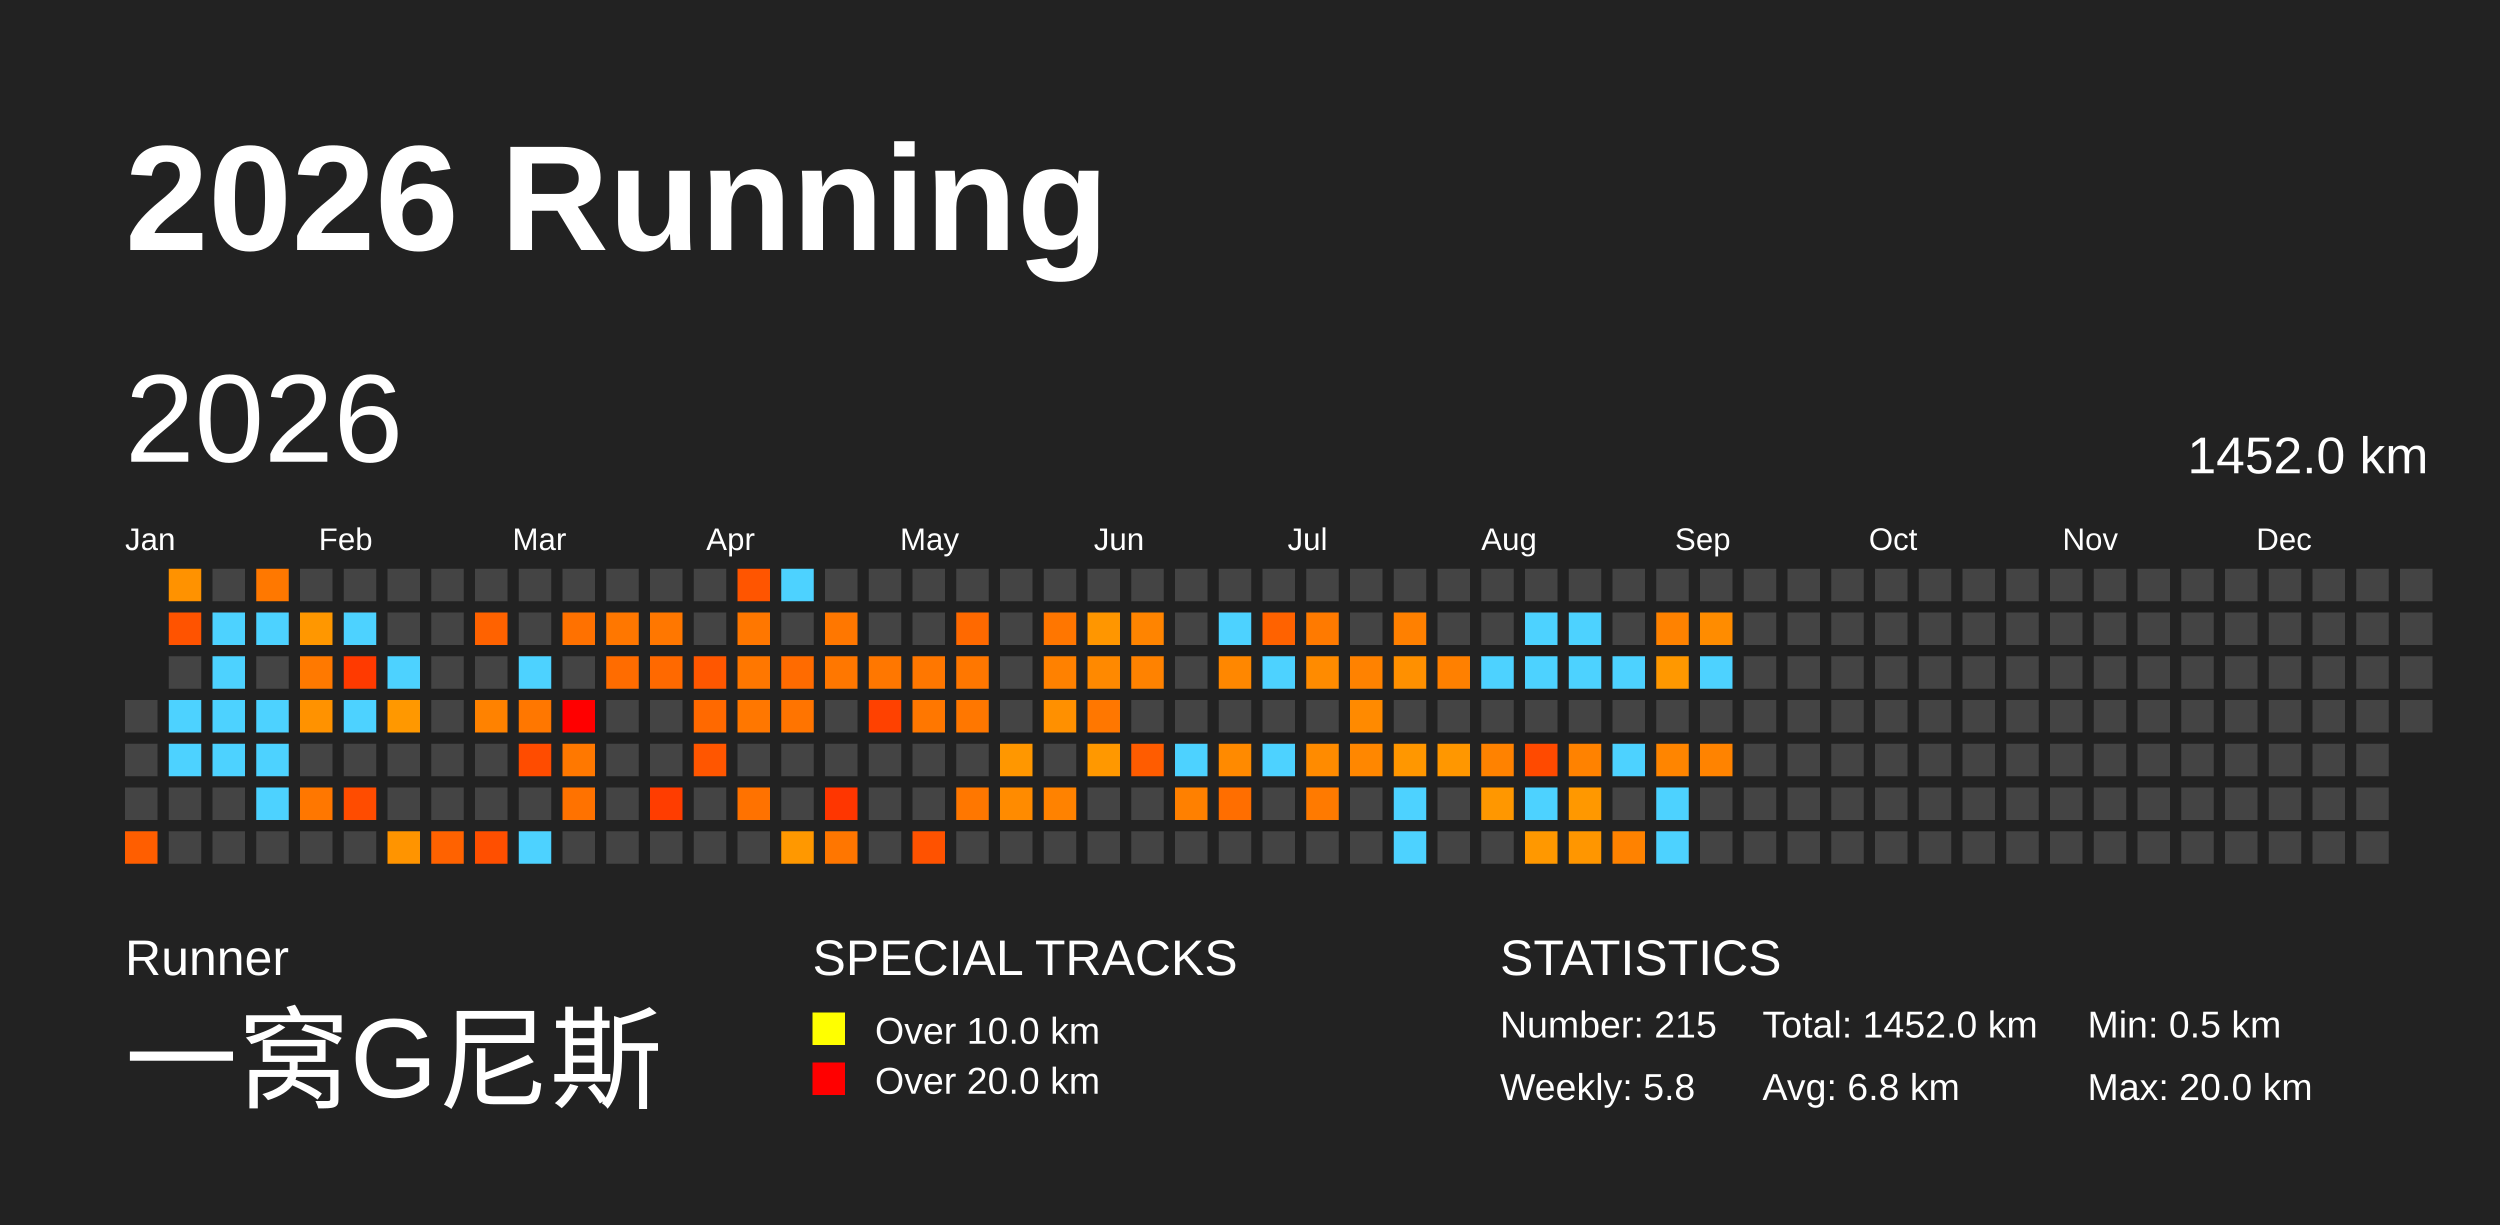
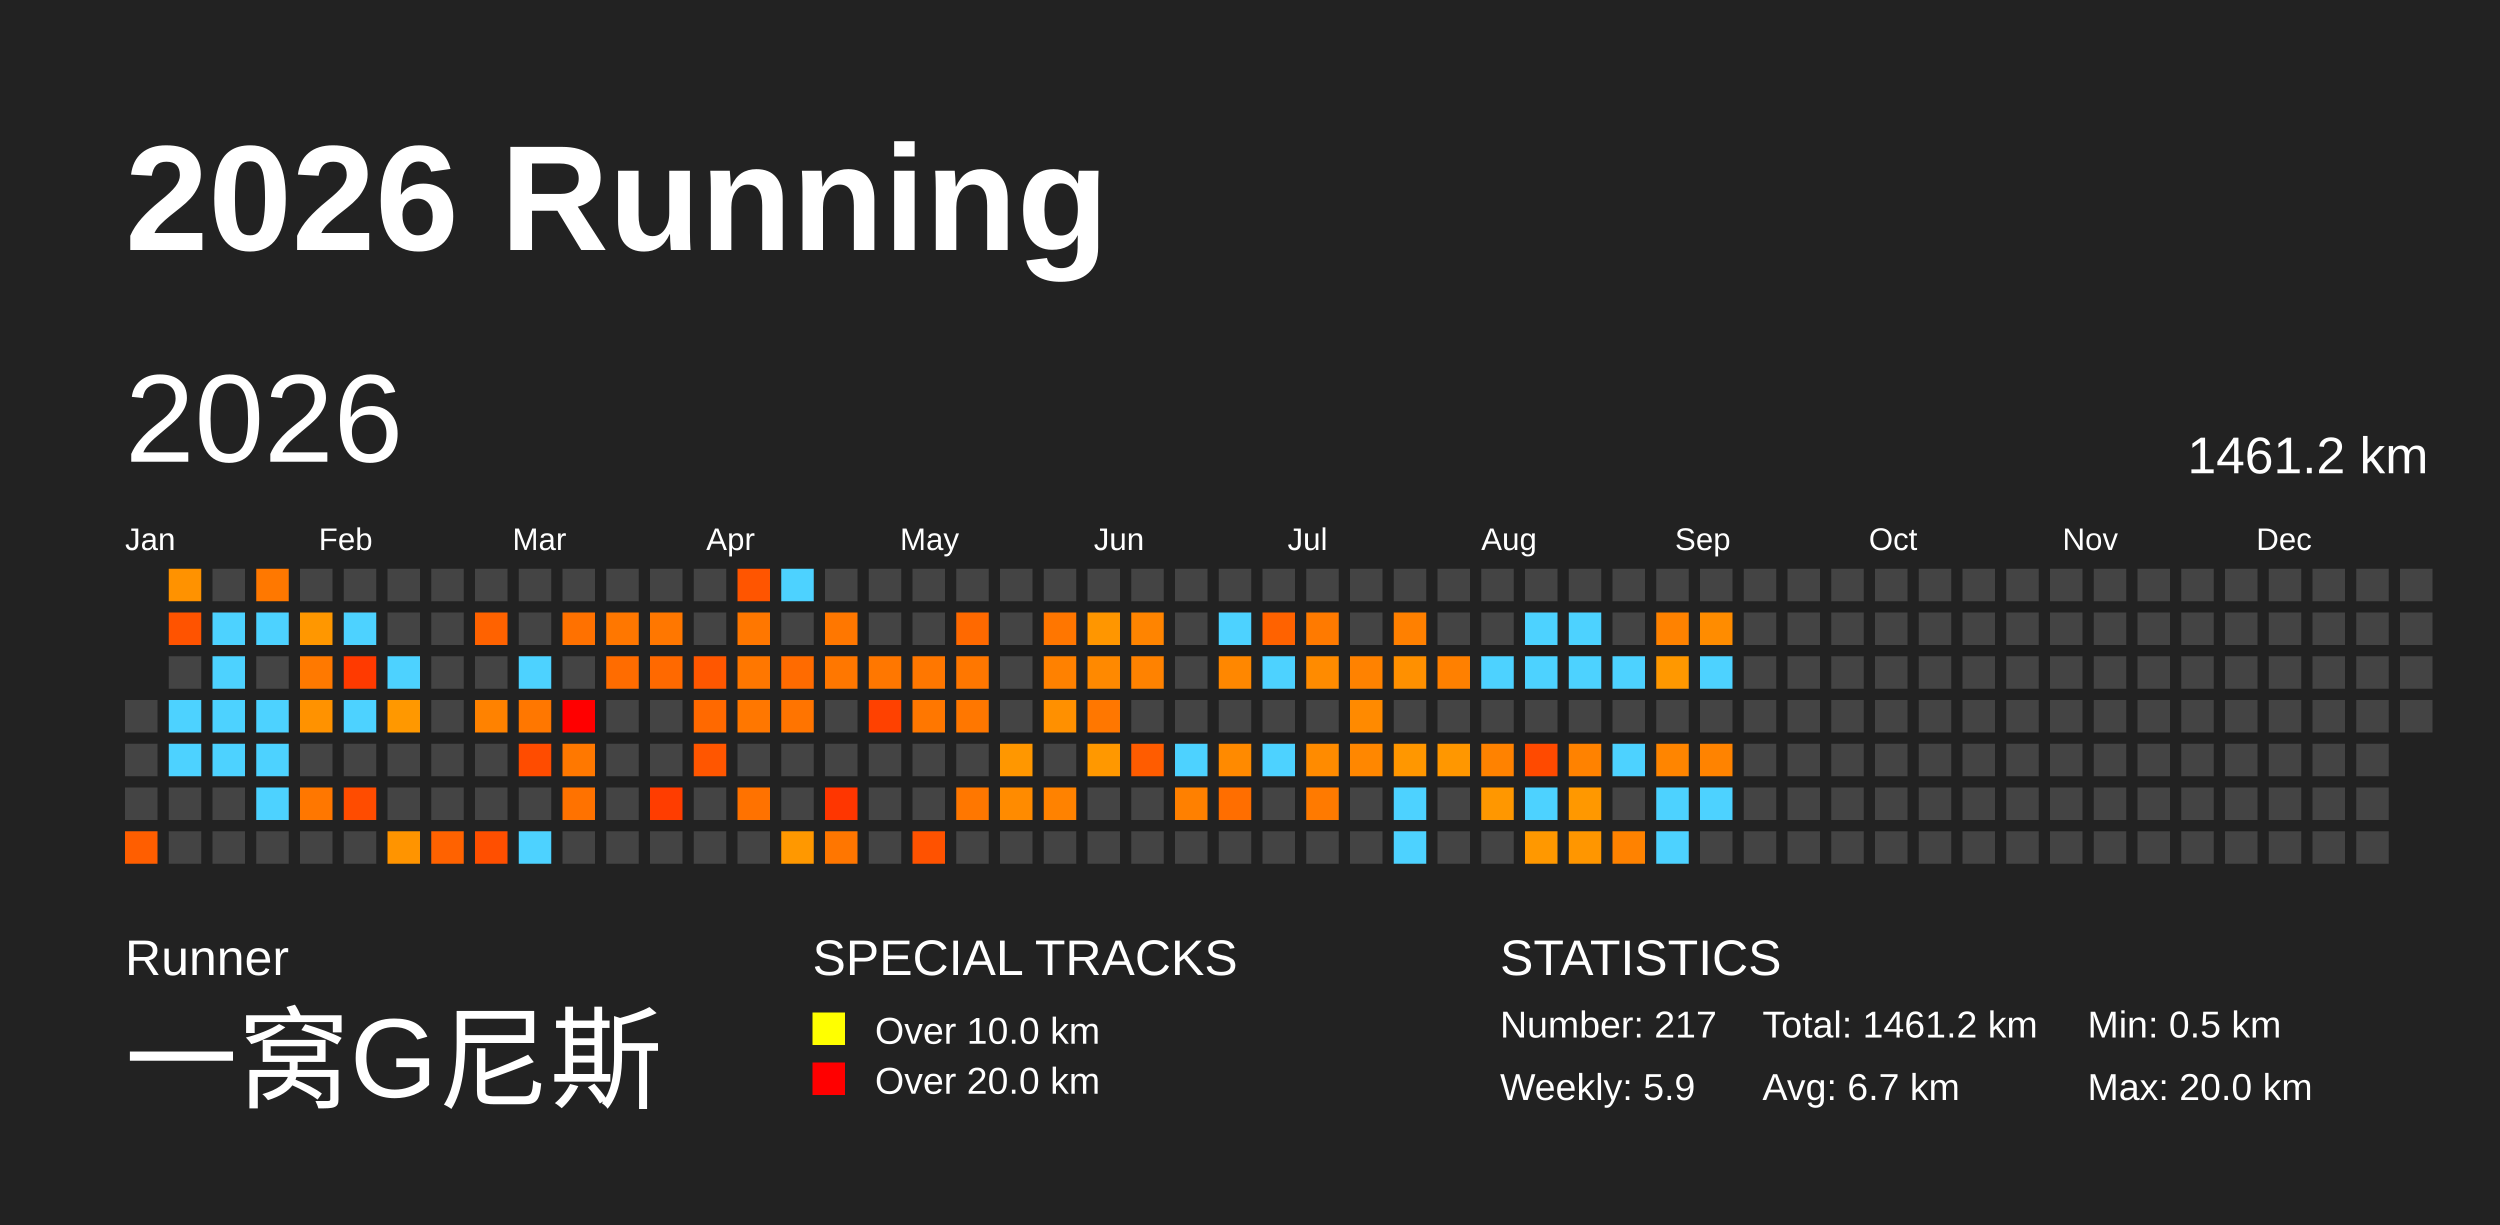
<svg xmlns="http://www.w3.org/2000/svg" baseProfile="full" height="98mm" version="1.1" viewBox="0,0,200,98" width="200mm">
  <defs />
  <rect fill="#222222" height="98" width="200" x="0" y="0" />
  <text fill="#FFFFFF" style="font-size:12px; font-family:Arial; font-weight:bold;" x="10" y="20">2026 Running</text>
  <text fill="#FFFFFF" style="font-size:4px; font-family:Arial" x="10" y="78">Runner</text>
  <text fill="#FFFFFF" style="font-size:9px; font-family:Arial" x="10" y="88">一窝G尼斯</text>
  <text fill="#FFFFFF" style="font-size:4px; font-family:Arial" x="65" y="78">SPECIAL TRACKS</text>
  <rect fill="yellow" height="2.6" width="2.6" x="65" y="81" />
  <text fill="#FFFFFF" style="font-size:3px; font-family:Arial" x="70" y="83.5">Over 10.0 km</text>
  <rect fill="red" height="2.6" width="2.6" x="65" y="85" />
  <text fill="#FFFFFF" style="font-size:3px; font-family:Arial" x="70" y="87.5">Over 20.0 km</text>
  <text fill="#FFFFFF" style="font-size:4px; font-family:Arial" x="120" y="78">STATISTICS</text>
-   <text fill="#FFFFFF" style="font-size:3px; font-family:Arial" x="120" y="83">Number: 215</text>
-   <text fill="#FFFFFF" style="font-size:3px; font-family:Arial" x="120" y="88">Weekly: 5.8</text>
-   <text fill="#FFFFFF" style="font-size:3px; font-family:Arial" x="141" y="83">Total: 1452.0 km</text>
-   <text fill="#FFFFFF" style="font-size:3px; font-family:Arial" x="141" y="88">Avg: 6.8 km</text>
+   <text fill="#FFFFFF" style="font-size:3px; font-family:Arial" x="120" y="83">Number: 217</text>
+   <text fill="#FFFFFF" style="font-size:3px; font-family:Arial" x="120" y="88">Weekly: 5.9</text>
+   <text fill="#FFFFFF" style="font-size:3px; font-family:Arial" x="141" y="83">Total: 1461.2 km</text>
+   <text fill="#FFFFFF" style="font-size:3px; font-family:Arial" x="141" y="88">Avg: 6.7 km</text>
  <text fill="#FFFFFF" style="font-size:3px; font-family:Arial" x="167" y="83">Min: 0.5 km</text>
  <text fill="#FFFFFF" style="font-size:3px; font-family:Arial" x="167" y="88">Max: 20.0 km</text>
  <text dominant-baseline="hanging" fill="#FFFFFF" style="font-size:10.0px; font-family:Arial;" x="10" y="30">2026</text>
-   <text dominant-baseline="hanging" fill="#FFFFFF" style="font-size:4.125px; font-family:Arial;" x="175" y="35">1452.0 km</text>
+   <text dominant-baseline="hanging" fill="#FFFFFF" style="font-size:4.125px; font-family:Arial;" x="175" y="35">1461.2 km</text>
  <text fill="#FFFFFF" style="font-size:2.5px; font-family:Arial" x="10.0" y="44">Jan</text>
  <text fill="#FFFFFF" style="font-size:2.5px; font-family:Arial" x="25.5" y="44">Feb</text>
  <text fill="#FFFFFF" style="font-size:2.5px; font-family:Arial" x="41.0" y="44">Mar</text>
  <text fill="#FFFFFF" style="font-size:2.5px; font-family:Arial" x="56.5" y="44">Apr</text>
  <text fill="#FFFFFF" style="font-size:2.5px; font-family:Arial" x="72.0" y="44">May</text>
  <text fill="#FFFFFF" style="font-size:2.5px; font-family:Arial" x="87.5" y="44">Jun</text>
  <text fill="#FFFFFF" style="font-size:2.5px; font-family:Arial" x="103.0" y="44">Jul</text>
  <text fill="#FFFFFF" style="font-size:2.5px; font-family:Arial" x="118.5" y="44">Aug</text>
  <text fill="#FFFFFF" style="font-size:2.5px; font-family:Arial" x="134.0" y="44">Sep</text>
  <text fill="#FFFFFF" style="font-size:2.5px; font-family:Arial" x="149.5" y="44">Oct</text>
  <text fill="#FFFFFF" style="font-size:2.5px; font-family:Arial" x="165.0" y="44">Nov</text>
  <text fill="#FFFFFF" style="font-size:2.5px; font-family:Arial" x="180.5" y="44">Dec</text>
  <rect fill="#444444" height="2.6" width="2.6" x="10.0" y="56.0" />
  <rect fill="#444444" height="2.6" width="2.6" x="10.0" y="59.5" />
  <rect fill="#444444" height="2.6" width="2.6" x="10.0" y="63.0" />
  <rect fill="#ff5e00" height="2.6" width="2.6" x="10.0" y="66.5" />
  <rect fill="#ff9200" height="2.6" width="2.6" x="13.5" y="45.5" />
  <rect fill="#ff5300" height="2.6" width="2.6" x="13.5" y="49.0" />
  <rect fill="#444444" height="2.6" width="2.6" x="13.5" y="52.5" />
  <rect fill="#4dd2ff" height="2.6" width="2.6" x="13.5" y="56.0" />
  <rect fill="#4dd2ff" height="2.6" width="2.6" x="13.5" y="59.5" />
  <rect fill="#444444" height="2.6" width="2.6" x="13.5" y="63.0" />
  <rect fill="#444444" height="2.6" width="2.6" x="13.5" y="66.5" />
  <rect fill="#444444" height="2.6" width="2.6" x="17.0" y="45.5" />
  <rect fill="#4dd2ff" height="2.6" width="2.6" x="17.0" y="49.0" />
  <rect fill="#4dd2ff" height="2.6" width="2.6" x="17.0" y="52.5" />
  <rect fill="#4dd2ff" height="2.6" width="2.6" x="17.0" y="56.0" />
  <rect fill="#4dd2ff" height="2.6" width="2.6" x="17.0" y="59.5" />
  <rect fill="#444444" height="2.6" width="2.6" x="17.0" y="63.0" />
  <rect fill="#444444" height="2.6" width="2.6" x="17.0" y="66.5" />
  <rect fill="#ff7800" height="2.6" width="2.6" x="20.5" y="45.5" />
  <rect fill="#4dd2ff" height="2.6" width="2.6" x="20.5" y="49.0" />
  <rect fill="#444444" height="2.6" width="2.6" x="20.5" y="52.5" />
  <rect fill="#4dd2ff" height="2.6" width="2.6" x="20.5" y="56.0" />
  <rect fill="#4dd2ff" height="2.6" width="2.6" x="20.5" y="59.5" />
  <rect fill="#4dd2ff" height="2.6" width="2.6" x="20.5" y="63.0" />
  <rect fill="#444444" height="2.6" width="2.6" x="20.5" y="66.5" />
  <rect fill="#444444" height="2.6" width="2.6" x="24.0" y="45.5" />
  <rect fill="#ff9700" height="2.6" width="2.6" x="24.0" y="49.0" />
  <rect fill="#ff7900" height="2.6" width="2.6" x="24.0" y="52.5" />
  <rect fill="#ff9200" height="2.6" width="2.6" x="24.0" y="56.0" />
  <rect fill="#444444" height="2.6" width="2.6" x="24.0" y="59.5" />
  <rect fill="#ff7700" height="2.6" width="2.6" x="24.0" y="63.0" />
  <rect fill="#444444" height="2.6" width="2.6" x="24.0" y="66.5" />
  <rect fill="#444444" height="2.6" width="2.6" x="27.5" y="45.5" />
  <rect fill="#4dd2ff" height="2.6" width="2.6" x="27.5" y="49.0" />
  <rect fill="#ff3a00" height="2.6" width="2.6" x="27.5" y="52.5" />
  <rect fill="#4dd2ff" height="2.6" width="2.6" x="27.5" y="56.0" />
  <rect fill="#444444" height="2.6" width="2.6" x="27.5" y="59.5" />
  <rect fill="#ff4c00" height="2.6" width="2.6" x="27.5" y="63.0" />
  <rect fill="#444444" height="2.6" width="2.6" x="27.5" y="66.5" />
  <rect fill="#444444" height="2.6" width="2.6" x="31.0" y="45.5" />
  <rect fill="#444444" height="2.6" width="2.6" x="31.0" y="49.0" />
  <rect fill="#4dd2ff" height="2.6" width="2.6" x="31.0" y="52.5" />
  <rect fill="#ff9800" height="2.6" width="2.6" x="31.0" y="56.0" />
  <rect fill="#444444" height="2.6" width="2.6" x="31.0" y="59.5" />
  <rect fill="#444444" height="2.6" width="2.6" x="31.0" y="63.0" />
  <rect fill="#ff9400" height="2.6" width="2.6" x="31.0" y="66.5" />
  <rect fill="#444444" height="2.6" width="2.6" x="34.5" y="45.5" />
  <rect fill="#444444" height="2.6" width="2.6" x="34.5" y="49.0" />
  <rect fill="#444444" height="2.6" width="2.6" x="34.5" y="52.5" />
  <rect fill="#444444" height="2.6" width="2.6" x="34.5" y="56.0" />
  <rect fill="#444444" height="2.6" width="2.6" x="34.5" y="59.5" />
  <rect fill="#444444" height="2.6" width="2.6" x="34.5" y="63.0" />
  <rect fill="#ff6200" height="2.6" width="2.6" x="34.5" y="66.5" />
  <rect fill="#444444" height="2.6" width="2.6" x="38.0" y="45.5" />
  <rect fill="#ff6200" height="2.6" width="2.6" x="38.0" y="49.0" />
  <rect fill="#444444" height="2.6" width="2.6" x="38.0" y="52.5" />
  <rect fill="#ff8200" height="2.6" width="2.6" x="38.0" y="56.0" />
  <rect fill="#444444" height="2.6" width="2.6" x="38.0" y="59.5" />
  <rect fill="#444444" height="2.6" width="2.6" x="38.0" y="63.0" />
  <rect fill="#ff4f00" height="2.6" width="2.6" x="38.0" y="66.5" />
  <rect fill="#444444" height="2.6" width="2.6" x="41.5" y="45.5" />
  <rect fill="#444444" height="2.6" width="2.6" x="41.5" y="49.0" />
  <rect fill="#4dd2ff" height="2.6" width="2.6" x="41.5" y="52.5" />
  <rect fill="#ff7700" height="2.6" width="2.6" x="41.5" y="56.0" />
  <rect fill="#ff4c00" height="2.6" width="2.6" x="41.5" y="59.5" />
  <rect fill="#444444" height="2.6" width="2.6" x="41.5" y="63.0" />
  <rect fill="#4dd2ff" height="2.6" width="2.6" x="41.5" y="66.5" />
  <rect fill="#444444" height="2.6" width="2.6" x="45.0" y="45.5" />
  <rect fill="#ff7100" height="2.6" width="2.6" x="45.0" y="49.0" />
  <rect fill="#444444" height="2.6" width="2.6" x="45.0" y="52.5" />
  <rect fill="red" height="2.6" width="2.6" x="45.0" y="56.0" />
  <rect fill="#ff7800" height="2.6" width="2.6" x="45.0" y="59.5" />
  <rect fill="#ff7200" height="2.6" width="2.6" x="45.0" y="63.0" />
  <rect fill="#444444" height="2.6" width="2.6" x="45.0" y="66.5" />
  <rect fill="#444444" height="2.6" width="2.6" x="48.5" y="45.5" />
  <rect fill="#ff7700" height="2.6" width="2.6" x="48.5" y="49.0" />
  <rect fill="#ff6c00" height="2.6" width="2.6" x="48.5" y="52.5" />
  <rect fill="#444444" height="2.6" width="2.6" x="48.5" y="56.0" />
  <rect fill="#444444" height="2.6" width="2.6" x="48.5" y="59.5" />
  <rect fill="#444444" height="2.6" width="2.6" x="48.5" y="63.0" />
  <rect fill="#444444" height="2.6" width="2.6" x="48.5" y="66.5" />
  <rect fill="#444444" height="2.6" width="2.6" x="52.0" y="45.5" />
  <rect fill="#ff7700" height="2.6" width="2.6" x="52.0" y="49.0" />
  <rect fill="#ff6900" height="2.6" width="2.6" x="52.0" y="52.5" />
  <rect fill="#444444" height="2.6" width="2.6" x="52.0" y="56.0" />
  <rect fill="#444444" height="2.6" width="2.6" x="52.0" y="59.5" />
  <rect fill="#ff3d00" height="2.6" width="2.6" x="52.0" y="63.0" />
  <rect fill="#444444" height="2.6" width="2.6" x="52.0" y="66.5" />
  <rect fill="#444444" height="2.6" width="2.6" x="55.5" y="45.5" />
  <rect fill="#444444" height="2.6" width="2.6" x="55.5" y="49.0" />
  <rect fill="#ff5700" height="2.6" width="2.6" x="55.5" y="52.5" />
  <rect fill="#ff6900" height="2.6" width="2.6" x="55.5" y="56.0" />
  <rect fill="#ff5600" height="2.6" width="2.6" x="55.5" y="59.5" />
  <rect fill="#444444" height="2.6" width="2.6" x="55.5" y="63.0" />
  <rect fill="#444444" height="2.6" width="2.6" x="55.5" y="66.5" />
  <rect fill="#ff5500" height="2.6" width="2.6" x="59.0" y="45.5" />
  <rect fill="#ff7700" height="2.6" width="2.6" x="59.0" y="49.0" />
  <rect fill="#ff7700" height="2.6" width="2.6" x="59.0" y="52.5" />
  <rect fill="#ff7700" height="2.6" width="2.6" x="59.0" y="56.0" />
  <rect fill="#444444" height="2.6" width="2.6" x="59.0" y="59.5" />
  <rect fill="#ff7200" height="2.6" width="2.6" x="59.0" y="63.0" />
  <rect fill="#444444" height="2.6" width="2.6" x="59.0" y="66.5" />
  <rect fill="#4dd2ff" height="2.6" width="2.6" x="62.5" y="45.5" />
  <rect fill="#444444" height="2.6" width="2.6" x="62.5" y="49.0" />
  <rect fill="#ff6b00" height="2.6" width="2.6" x="62.5" y="52.5" />
  <rect fill="#ff7400" height="2.6" width="2.6" x="62.5" y="56.0" />
  <rect fill="#444444" height="2.6" width="2.6" x="62.5" y="59.5" />
  <rect fill="#444444" height="2.6" width="2.6" x="62.5" y="63.0" />
  <rect fill="#ff9800" height="2.6" width="2.6" x="62.5" y="66.5" />
  <rect fill="#444444" height="2.6" width="2.6" x="66.0" y="45.5" />
  <rect fill="#ff7700" height="2.6" width="2.6" x="66.0" y="49.0" />
  <rect fill="#ff7700" height="2.6" width="2.6" x="66.0" y="52.5" />
  <rect fill="#444444" height="2.6" width="2.6" x="66.0" y="56.0" />
  <rect fill="#444444" height="2.6" width="2.6" x="66.0" y="59.5" />
  <rect fill="#ff3600" height="2.6" width="2.6" x="66.0" y="63.0" />
  <rect fill="#ff7600" height="2.6" width="2.6" x="66.0" y="66.5" />
  <rect fill="#444444" height="2.6" width="2.6" x="69.5" y="45.5" />
  <rect fill="#444444" height="2.6" width="2.6" x="69.5" y="49.0" />
  <rect fill="#ff7700" height="2.6" width="2.6" x="69.5" y="52.5" />
  <rect fill="#ff4100" height="2.6" width="2.6" x="69.5" y="56.0" />
  <rect fill="#444444" height="2.6" width="2.6" x="69.5" y="59.5" />
  <rect fill="#444444" height="2.6" width="2.6" x="69.5" y="63.0" />
  <rect fill="#444444" height="2.6" width="2.6" x="69.5" y="66.5" />
  <rect fill="#444444" height="2.6" width="2.6" x="73.0" y="45.5" />
  <rect fill="#444444" height="2.6" width="2.6" x="73.0" y="49.0" />
  <rect fill="#ff7700" height="2.6" width="2.6" x="73.0" y="52.5" />
  <rect fill="#ff7700" height="2.6" width="2.6" x="73.0" y="56.0" />
  <rect fill="#444444" height="2.6" width="2.6" x="73.0" y="59.5" />
  <rect fill="#444444" height="2.6" width="2.6" x="73.0" y="63.0" />
  <rect fill="#ff5200" height="2.6" width="2.6" x="73.0" y="66.5" />
  <rect fill="#444444" height="2.6" width="2.6" x="76.5" y="45.5" />
  <rect fill="#ff6900" height="2.6" width="2.6" x="76.5" y="49.0" />
  <rect fill="#ff7700" height="2.6" width="2.6" x="76.5" y="52.5" />
  <rect fill="#ff7700" height="2.6" width="2.6" x="76.5" y="56.0" />
  <rect fill="#444444" height="2.6" width="2.6" x="76.5" y="59.5" />
  <rect fill="#ff7700" height="2.6" width="2.6" x="76.5" y="63.0" />
  <rect fill="#444444" height="2.6" width="2.6" x="76.5" y="66.5" />
  <rect fill="#444444" height="2.6" width="2.6" x="80.0" y="45.5" />
  <rect fill="#444444" height="2.6" width="2.6" x="80.0" y="49.0" />
  <rect fill="#444444" height="2.6" width="2.6" x="80.0" y="52.5" />
  <rect fill="#444444" height="2.6" width="2.6" x="80.0" y="56.0" />
  <rect fill="#ff9700" height="2.6" width="2.6" x="80.0" y="59.5" />
  <rect fill="#ff8b00" height="2.6" width="2.6" x="80.0" y="63.0" />
  <rect fill="#444444" height="2.6" width="2.6" x="80.0" y="66.5" />
  <rect fill="#444444" height="2.6" width="2.6" x="83.5" y="45.5" />
  <rect fill="#ff7600" height="2.6" width="2.6" x="83.5" y="49.0" />
  <rect fill="#ff8100" height="2.6" width="2.6" x="83.5" y="52.5" />
  <rect fill="#ff9000" height="2.6" width="2.6" x="83.5" y="56.0" />
  <rect fill="#444444" height="2.6" width="2.6" x="83.5" y="59.5" />
  <rect fill="#ff8200" height="2.6" width="2.6" x="83.5" y="63.0" />
  <rect fill="#444444" height="2.6" width="2.6" x="83.5" y="66.5" />
  <rect fill="#444444" height="2.6" width="2.6" x="87.0" y="45.5" />
  <rect fill="#ff9600" height="2.6" width="2.6" x="87.0" y="49.0" />
  <rect fill="#ff8900" height="2.6" width="2.6" x="87.0" y="52.5" />
  <rect fill="#ff7700" height="2.6" width="2.6" x="87.0" y="56.0" />
  <rect fill="#ff9800" height="2.6" width="2.6" x="87.0" y="59.5" />
  <rect fill="#444444" height="2.6" width="2.6" x="87.0" y="63.0" />
  <rect fill="#444444" height="2.6" width="2.6" x="87.0" y="66.5" />
  <rect fill="#444444" height="2.6" width="2.6" x="90.5" y="45.5" />
  <rect fill="#ff8400" height="2.6" width="2.6" x="90.5" y="49.0" />
  <rect fill="#ff8200" height="2.6" width="2.6" x="90.5" y="52.5" />
  <rect fill="#444444" height="2.6" width="2.6" x="90.5" y="56.0" />
  <rect fill="#ff5c00" height="2.6" width="2.6" x="90.5" y="59.5" />
  <rect fill="#444444" height="2.6" width="2.6" x="90.5" y="63.0" />
  <rect fill="#444444" height="2.6" width="2.6" x="90.5" y="66.5" />
  <rect fill="#444444" height="2.6" width="2.6" x="94.0" y="45.5" />
  <rect fill="#444444" height="2.6" width="2.6" x="94.0" y="49.0" />
  <rect fill="#444444" height="2.6" width="2.6" x="94.0" y="52.5" />
  <rect fill="#444444" height="2.6" width="2.6" x="94.0" y="56.0" />
  <rect fill="#4dd2ff" height="2.6" width="2.6" x="94.0" y="59.5" />
  <rect fill="#ff8000" height="2.6" width="2.6" x="94.0" y="63.0" />
  <rect fill="#444444" height="2.6" width="2.6" x="94.0" y="66.5" />
  <rect fill="#444444" height="2.6" width="2.6" x="97.5" y="45.5" />
  <rect fill="#4dd2ff" height="2.6" width="2.6" x="97.5" y="49.0" />
  <rect fill="#ff8700" height="2.6" width="2.6" x="97.5" y="52.5" />
  <rect fill="#444444" height="2.6" width="2.6" x="97.5" y="56.0" />
  <rect fill="#ff8a00" height="2.6" width="2.6" x="97.5" y="59.5" />
  <rect fill="#ff6e00" height="2.6" width="2.6" x="97.5" y="63.0" />
  <rect fill="#444444" height="2.6" width="2.6" x="97.5" y="66.5" />
  <rect fill="#444444" height="2.6" width="2.6" x="101.0" y="45.5" />
  <rect fill="#ff6200" height="2.6" width="2.6" x="101.0" y="49.0" />
  <rect fill="#4dd2ff" height="2.6" width="2.6" x="101.0" y="52.5" />
  <rect fill="#444444" height="2.6" width="2.6" x="101.0" y="56.0" />
  <rect fill="#4dd2ff" height="2.6" width="2.6" x="101.0" y="59.5" />
  <rect fill="#444444" height="2.6" width="2.6" x="101.0" y="63.0" />
  <rect fill="#444444" height="2.6" width="2.6" x="101.0" y="66.5" />
  <rect fill="#444444" height="2.6" width="2.6" x="104.5" y="45.5" />
  <rect fill="#ff7a00" height="2.6" width="2.6" x="104.5" y="49.0" />
  <rect fill="#ff8b00" height="2.6" width="2.6" x="104.5" y="52.5" />
  <rect fill="#444444" height="2.6" width="2.6" x="104.5" y="56.0" />
  <rect fill="#ff8b00" height="2.6" width="2.6" x="104.5" y="59.5" />
  <rect fill="#ff7a00" height="2.6" width="2.6" x="104.5" y="63.0" />
  <rect fill="#444444" height="2.6" width="2.6" x="104.5" y="66.5" />
  <rect fill="#444444" height="2.6" width="2.6" x="108.0" y="45.5" />
  <rect fill="#444444" height="2.6" width="2.6" x="108.0" y="49.0" />
  <rect fill="#ff8200" height="2.6" width="2.6" x="108.0" y="52.5" />
  <rect fill="#ff8a00" height="2.6" width="2.6" x="108.0" y="56.0" />
  <rect fill="#ff8700" height="2.6" width="2.6" x="108.0" y="59.5" />
  <rect fill="#444444" height="2.6" width="2.6" x="108.0" y="63.0" />
  <rect fill="#444444" height="2.6" width="2.6" x="108.0" y="66.5" />
  <rect fill="#444444" height="2.6" width="2.6" x="111.5" y="45.5" />
  <rect fill="#ff8000" height="2.6" width="2.6" x="111.5" y="49.0" />
  <rect fill="#ff9000" height="2.6" width="2.6" x="111.5" y="52.5" />
  <rect fill="#444444" height="2.6" width="2.6" x="111.5" y="56.0" />
  <rect fill="#ff9700" height="2.6" width="2.6" x="111.5" y="59.5" />
  <rect fill="#4dd2ff" height="2.6" width="2.6" x="111.5" y="63.0" />
  <rect fill="#4dd2ff" height="2.6" width="2.6" x="111.5" y="66.5" />
  <rect fill="#444444" height="2.6" width="2.6" x="115.0" y="45.5" />
  <rect fill="#444444" height="2.6" width="2.6" x="115.0" y="49.0" />
  <rect fill="#ff8000" height="2.6" width="2.6" x="115.0" y="52.5" />
  <rect fill="#444444" height="2.6" width="2.6" x="115.0" y="56.0" />
  <rect fill="#ff9700" height="2.6" width="2.6" x="115.0" y="59.5" />
  <rect fill="#444444" height="2.6" width="2.6" x="115.0" y="63.0" />
  <rect fill="#444444" height="2.6" width="2.6" x="115.0" y="66.5" />
  <rect fill="#444444" height="2.6" width="2.6" x="118.5" y="45.5" />
  <rect fill="#444444" height="2.6" width="2.6" x="118.5" y="49.0" />
  <rect fill="#4dd2ff" height="2.6" width="2.6" x="118.5" y="52.5" />
  <rect fill="#444444" height="2.6" width="2.6" x="118.5" y="56.0" />
  <rect fill="#ff8200" height="2.6" width="2.6" x="118.5" y="59.5" />
  <rect fill="#ff9700" height="2.6" width="2.6" x="118.5" y="63.0" />
  <rect fill="#444444" height="2.6" width="2.6" x="118.5" y="66.5" />
  <rect fill="#444444" height="2.6" width="2.6" x="122.0" y="45.5" />
  <rect fill="#4dd2ff" height="2.6" width="2.6" x="122.0" y="49.0" />
  <rect fill="#4dd2ff" height="2.6" width="2.6" x="122.0" y="52.5" />
  <rect fill="#444444" height="2.6" width="2.6" x="122.0" y="56.0" />
  <rect fill="#ff4a00" height="2.6" width="2.6" x="122.0" y="59.5" />
  <rect fill="#4dd2ff" height="2.6" width="2.6" x="122.0" y="63.0" />
  <rect fill="#ff9800" height="2.6" width="2.6" x="122.0" y="66.5" />
  <rect fill="#444444" height="2.6" width="2.6" x="125.5" y="45.5" />
  <rect fill="#4dd2ff" height="2.6" width="2.6" x="125.5" y="49.0" />
  <rect fill="#4dd2ff" height="2.6" width="2.6" x="125.5" y="52.5" />
  <rect fill="#444444" height="2.6" width="2.6" x="125.5" y="56.0" />
  <rect fill="#ff8200" height="2.6" width="2.6" x="125.5" y="59.5" />
  <rect fill="#ff9800" height="2.6" width="2.6" x="125.5" y="63.0" />
  <rect fill="#ff9600" height="2.6" width="2.6" x="125.5" y="66.5" />
  <rect fill="#444444" height="2.6" width="2.6" x="129.0" y="45.5" />
  <rect fill="#444444" height="2.6" width="2.6" x="129.0" y="49.0" />
  <rect fill="#4dd2ff" height="2.6" width="2.6" x="129.0" y="52.5" />
  <rect fill="#444444" height="2.6" width="2.6" x="129.0" y="56.0" />
  <rect fill="#4dd2ff" height="2.6" width="2.6" x="129.0" y="59.5" />
  <rect fill="#444444" height="2.6" width="2.6" x="129.0" y="63.0" />
  <rect fill="#ff8200" height="2.6" width="2.6" x="129.0" y="66.5" />
  <rect fill="#444444" height="2.6" width="2.6" x="132.5" y="45.5" />
  <rect fill="#ff8200" height="2.6" width="2.6" x="132.5" y="49.0" />
  <rect fill="#ff9800" height="2.6" width="2.6" x="132.5" y="52.5" />
  <rect fill="#444444" height="2.6" width="2.6" x="132.5" y="56.0" />
  <rect fill="#ff8500" height="2.6" width="2.6" x="132.5" y="59.5" />
  <rect fill="#4dd2ff" height="2.6" width="2.6" x="132.5" y="63.0" />
  <rect fill="#4dd2ff" height="2.6" width="2.6" x="132.5" y="66.5" />
  <rect fill="#444444" height="2.6" width="2.6" x="136.0" y="45.5" />
  <rect fill="#ff8c00" height="2.6" width="2.6" x="136.0" y="49.0" />
  <rect fill="#4dd2ff" height="2.6" width="2.6" x="136.0" y="52.5" />
  <rect fill="#444444" height="2.6" width="2.6" x="136.0" y="56.0" />
  <rect fill="#ff8300" height="2.6" width="2.6" x="136.0" y="59.5" />
-   <rect fill="#444444" height="2.6" width="2.6" x="136.0" y="63.0" />
+   <rect fill="#4dd2ff" height="2.6" width="2.6" x="136.0" y="63.0" />
  <rect fill="#444444" height="2.6" width="2.6" x="136.0" y="66.5" />
  <rect fill="#444444" height="2.6" width="2.6" x="139.5" y="45.5" />
  <rect fill="#444444" height="2.6" width="2.6" x="139.5" y="49.0" />
  <rect fill="#444444" height="2.6" width="2.6" x="139.5" y="52.5" />
  <rect fill="#444444" height="2.6" width="2.6" x="139.5" y="56.0" />
  <rect fill="#444444" height="2.6" width="2.6" x="139.5" y="59.5" />
  <rect fill="#444444" height="2.6" width="2.6" x="139.5" y="63.0" />
  <rect fill="#444444" height="2.6" width="2.6" x="139.5" y="66.5" />
  <rect fill="#444444" height="2.6" width="2.6" x="143.0" y="45.5" />
  <rect fill="#444444" height="2.6" width="2.6" x="143.0" y="49.0" />
  <rect fill="#444444" height="2.6" width="2.6" x="143.0" y="52.5" />
  <rect fill="#444444" height="2.6" width="2.6" x="143.0" y="56.0" />
  <rect fill="#444444" height="2.6" width="2.6" x="143.0" y="59.5" />
  <rect fill="#444444" height="2.6" width="2.6" x="143.0" y="63.0" />
  <rect fill="#444444" height="2.6" width="2.6" x="143.0" y="66.5" />
  <rect fill="#444444" height="2.6" width="2.6" x="146.5" y="45.5" />
  <rect fill="#444444" height="2.6" width="2.6" x="146.5" y="49.0" />
  <rect fill="#444444" height="2.6" width="2.6" x="146.5" y="52.5" />
  <rect fill="#444444" height="2.6" width="2.6" x="146.5" y="56.0" />
  <rect fill="#444444" height="2.6" width="2.6" x="146.5" y="59.5" />
  <rect fill="#444444" height="2.6" width="2.6" x="146.5" y="63.0" />
  <rect fill="#444444" height="2.6" width="2.6" x="146.5" y="66.5" />
  <rect fill="#444444" height="2.6" width="2.6" x="150.0" y="45.5" />
  <rect fill="#444444" height="2.6" width="2.6" x="150.0" y="49.0" />
  <rect fill="#444444" height="2.6" width="2.6" x="150.0" y="52.5" />
  <rect fill="#444444" height="2.6" width="2.6" x="150.0" y="56.0" />
  <rect fill="#444444" height="2.6" width="2.6" x="150.0" y="59.5" />
  <rect fill="#444444" height="2.6" width="2.6" x="150.0" y="63.0" />
  <rect fill="#444444" height="2.6" width="2.6" x="150.0" y="66.5" />
  <rect fill="#444444" height="2.6" width="2.6" x="153.5" y="45.5" />
  <rect fill="#444444" height="2.6" width="2.6" x="153.5" y="49.0" />
  <rect fill="#444444" height="2.6" width="2.6" x="153.5" y="52.5" />
  <rect fill="#444444" height="2.6" width="2.6" x="153.5" y="56.0" />
  <rect fill="#444444" height="2.6" width="2.6" x="153.5" y="59.5" />
  <rect fill="#444444" height="2.6" width="2.6" x="153.5" y="63.0" />
  <rect fill="#444444" height="2.6" width="2.6" x="153.5" y="66.5" />
  <rect fill="#444444" height="2.6" width="2.6" x="157.0" y="45.5" />
  <rect fill="#444444" height="2.6" width="2.6" x="157.0" y="49.0" />
  <rect fill="#444444" height="2.6" width="2.6" x="157.0" y="52.5" />
  <rect fill="#444444" height="2.6" width="2.6" x="157.0" y="56.0" />
  <rect fill="#444444" height="2.6" width="2.6" x="157.0" y="59.5" />
  <rect fill="#444444" height="2.6" width="2.6" x="157.0" y="63.0" />
  <rect fill="#444444" height="2.6" width="2.6" x="157.0" y="66.5" />
  <rect fill="#444444" height="2.6" width="2.6" x="160.5" y="45.5" />
  <rect fill="#444444" height="2.6" width="2.6" x="160.5" y="49.0" />
  <rect fill="#444444" height="2.6" width="2.6" x="160.5" y="52.5" />
  <rect fill="#444444" height="2.6" width="2.6" x="160.5" y="56.0" />
  <rect fill="#444444" height="2.6" width="2.6" x="160.5" y="59.5" />
  <rect fill="#444444" height="2.6" width="2.6" x="160.5" y="63.0" />
  <rect fill="#444444" height="2.6" width="2.6" x="160.5" y="66.5" />
  <rect fill="#444444" height="2.6" width="2.6" x="164.0" y="45.5" />
  <rect fill="#444444" height="2.6" width="2.6" x="164.0" y="49.0" />
  <rect fill="#444444" height="2.6" width="2.6" x="164.0" y="52.5" />
  <rect fill="#444444" height="2.6" width="2.6" x="164.0" y="56.0" />
  <rect fill="#444444" height="2.6" width="2.6" x="164.0" y="59.5" />
  <rect fill="#444444" height="2.6" width="2.6" x="164.0" y="63.0" />
  <rect fill="#444444" height="2.6" width="2.6" x="164.0" y="66.5" />
  <rect fill="#444444" height="2.6" width="2.6" x="167.5" y="45.5" />
  <rect fill="#444444" height="2.6" width="2.6" x="167.5" y="49.0" />
  <rect fill="#444444" height="2.6" width="2.6" x="167.5" y="52.5" />
  <rect fill="#444444" height="2.6" width="2.6" x="167.5" y="56.0" />
  <rect fill="#444444" height="2.6" width="2.6" x="167.5" y="59.5" />
  <rect fill="#444444" height="2.6" width="2.6" x="167.5" y="63.0" />
  <rect fill="#444444" height="2.6" width="2.6" x="167.5" y="66.5" />
  <rect fill="#444444" height="2.6" width="2.6" x="171.0" y="45.5" />
  <rect fill="#444444" height="2.6" width="2.6" x="171.0" y="49.0" />
  <rect fill="#444444" height="2.6" width="2.6" x="171.0" y="52.5" />
  <rect fill="#444444" height="2.6" width="2.6" x="171.0" y="56.0" />
  <rect fill="#444444" height="2.6" width="2.6" x="171.0" y="59.5" />
  <rect fill="#444444" height="2.6" width="2.6" x="171.0" y="63.0" />
  <rect fill="#444444" height="2.6" width="2.6" x="171.0" y="66.5" />
  <rect fill="#444444" height="2.6" width="2.6" x="174.5" y="45.5" />
  <rect fill="#444444" height="2.6" width="2.6" x="174.5" y="49.0" />
  <rect fill="#444444" height="2.6" width="2.6" x="174.5" y="52.5" />
  <rect fill="#444444" height="2.6" width="2.6" x="174.5" y="56.0" />
  <rect fill="#444444" height="2.6" width="2.6" x="174.5" y="59.5" />
  <rect fill="#444444" height="2.6" width="2.6" x="174.5" y="63.0" />
  <rect fill="#444444" height="2.6" width="2.6" x="174.5" y="66.5" />
  <rect fill="#444444" height="2.6" width="2.6" x="178.0" y="45.5" />
  <rect fill="#444444" height="2.6" width="2.6" x="178.0" y="49.0" />
  <rect fill="#444444" height="2.6" width="2.6" x="178.0" y="52.5" />
  <rect fill="#444444" height="2.6" width="2.6" x="178.0" y="56.0" />
  <rect fill="#444444" height="2.6" width="2.6" x="178.0" y="59.5" />
  <rect fill="#444444" height="2.6" width="2.6" x="178.0" y="63.0" />
  <rect fill="#444444" height="2.6" width="2.6" x="178.0" y="66.5" />
  <rect fill="#444444" height="2.6" width="2.6" x="181.5" y="45.5" />
  <rect fill="#444444" height="2.6" width="2.6" x="181.5" y="49.0" />
  <rect fill="#444444" height="2.6" width="2.6" x="181.5" y="52.5" />
  <rect fill="#444444" height="2.6" width="2.6" x="181.5" y="56.0" />
  <rect fill="#444444" height="2.6" width="2.6" x="181.5" y="59.5" />
  <rect fill="#444444" height="2.6" width="2.6" x="181.5" y="63.0" />
  <rect fill="#444444" height="2.6" width="2.6" x="181.5" y="66.5" />
  <rect fill="#444444" height="2.6" width="2.6" x="185.0" y="45.5" />
  <rect fill="#444444" height="2.6" width="2.6" x="185.0" y="49.0" />
  <rect fill="#444444" height="2.6" width="2.6" x="185.0" y="52.5" />
  <rect fill="#444444" height="2.6" width="2.6" x="185.0" y="56.0" />
  <rect fill="#444444" height="2.6" width="2.6" x="185.0" y="59.5" />
  <rect fill="#444444" height="2.6" width="2.6" x="185.0" y="63.0" />
  <rect fill="#444444" height="2.6" width="2.6" x="185.0" y="66.5" />
  <rect fill="#444444" height="2.6" width="2.6" x="188.5" y="45.5" />
  <rect fill="#444444" height="2.6" width="2.6" x="188.5" y="49.0" />
  <rect fill="#444444" height="2.6" width="2.6" x="188.5" y="52.5" />
  <rect fill="#444444" height="2.6" width="2.6" x="188.5" y="56.0" />
  <rect fill="#444444" height="2.6" width="2.6" x="188.5" y="59.5" />
  <rect fill="#444444" height="2.6" width="2.6" x="188.5" y="63.0" />
  <rect fill="#444444" height="2.6" width="2.6" x="188.5" y="66.5" />
  <rect fill="#444444" height="2.6" width="2.6" x="192.0" y="45.5" />
  <rect fill="#444444" height="2.6" width="2.6" x="192.0" y="49.0" />
  <rect fill="#444444" height="2.6" width="2.6" x="192.0" y="52.5" />
  <rect fill="#444444" height="2.6" width="2.6" x="192.0" y="56.0" />
</svg>
